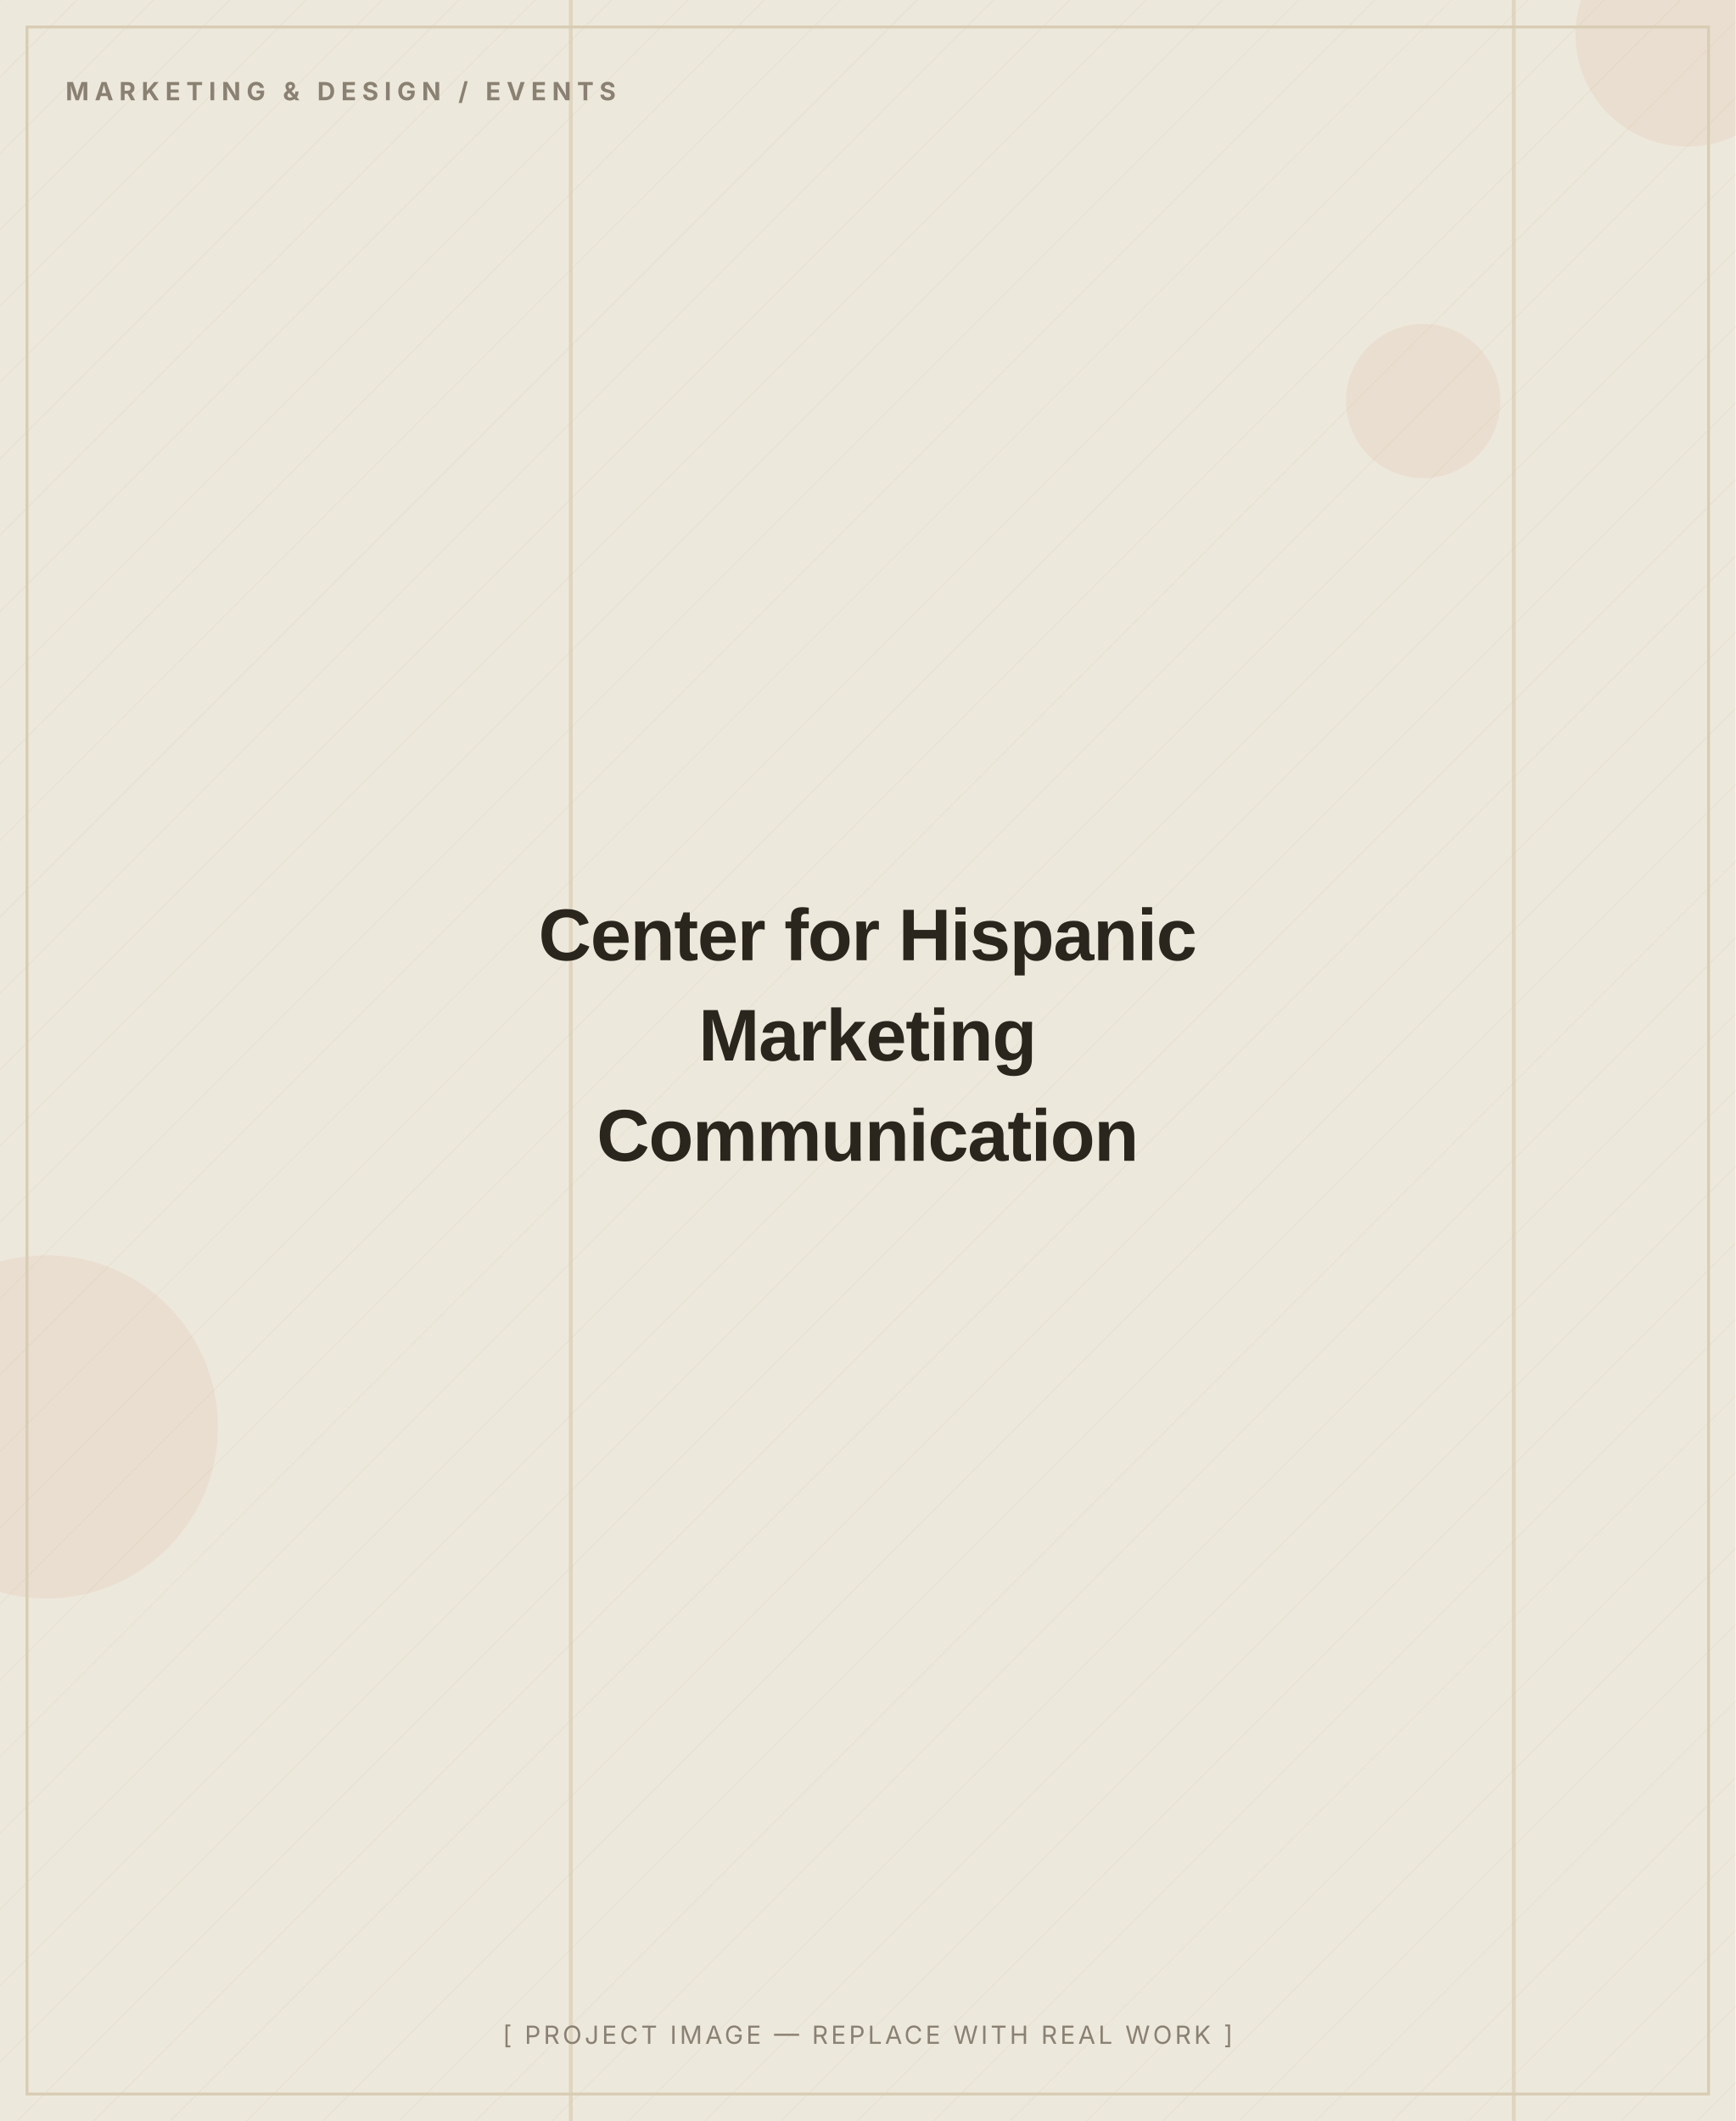
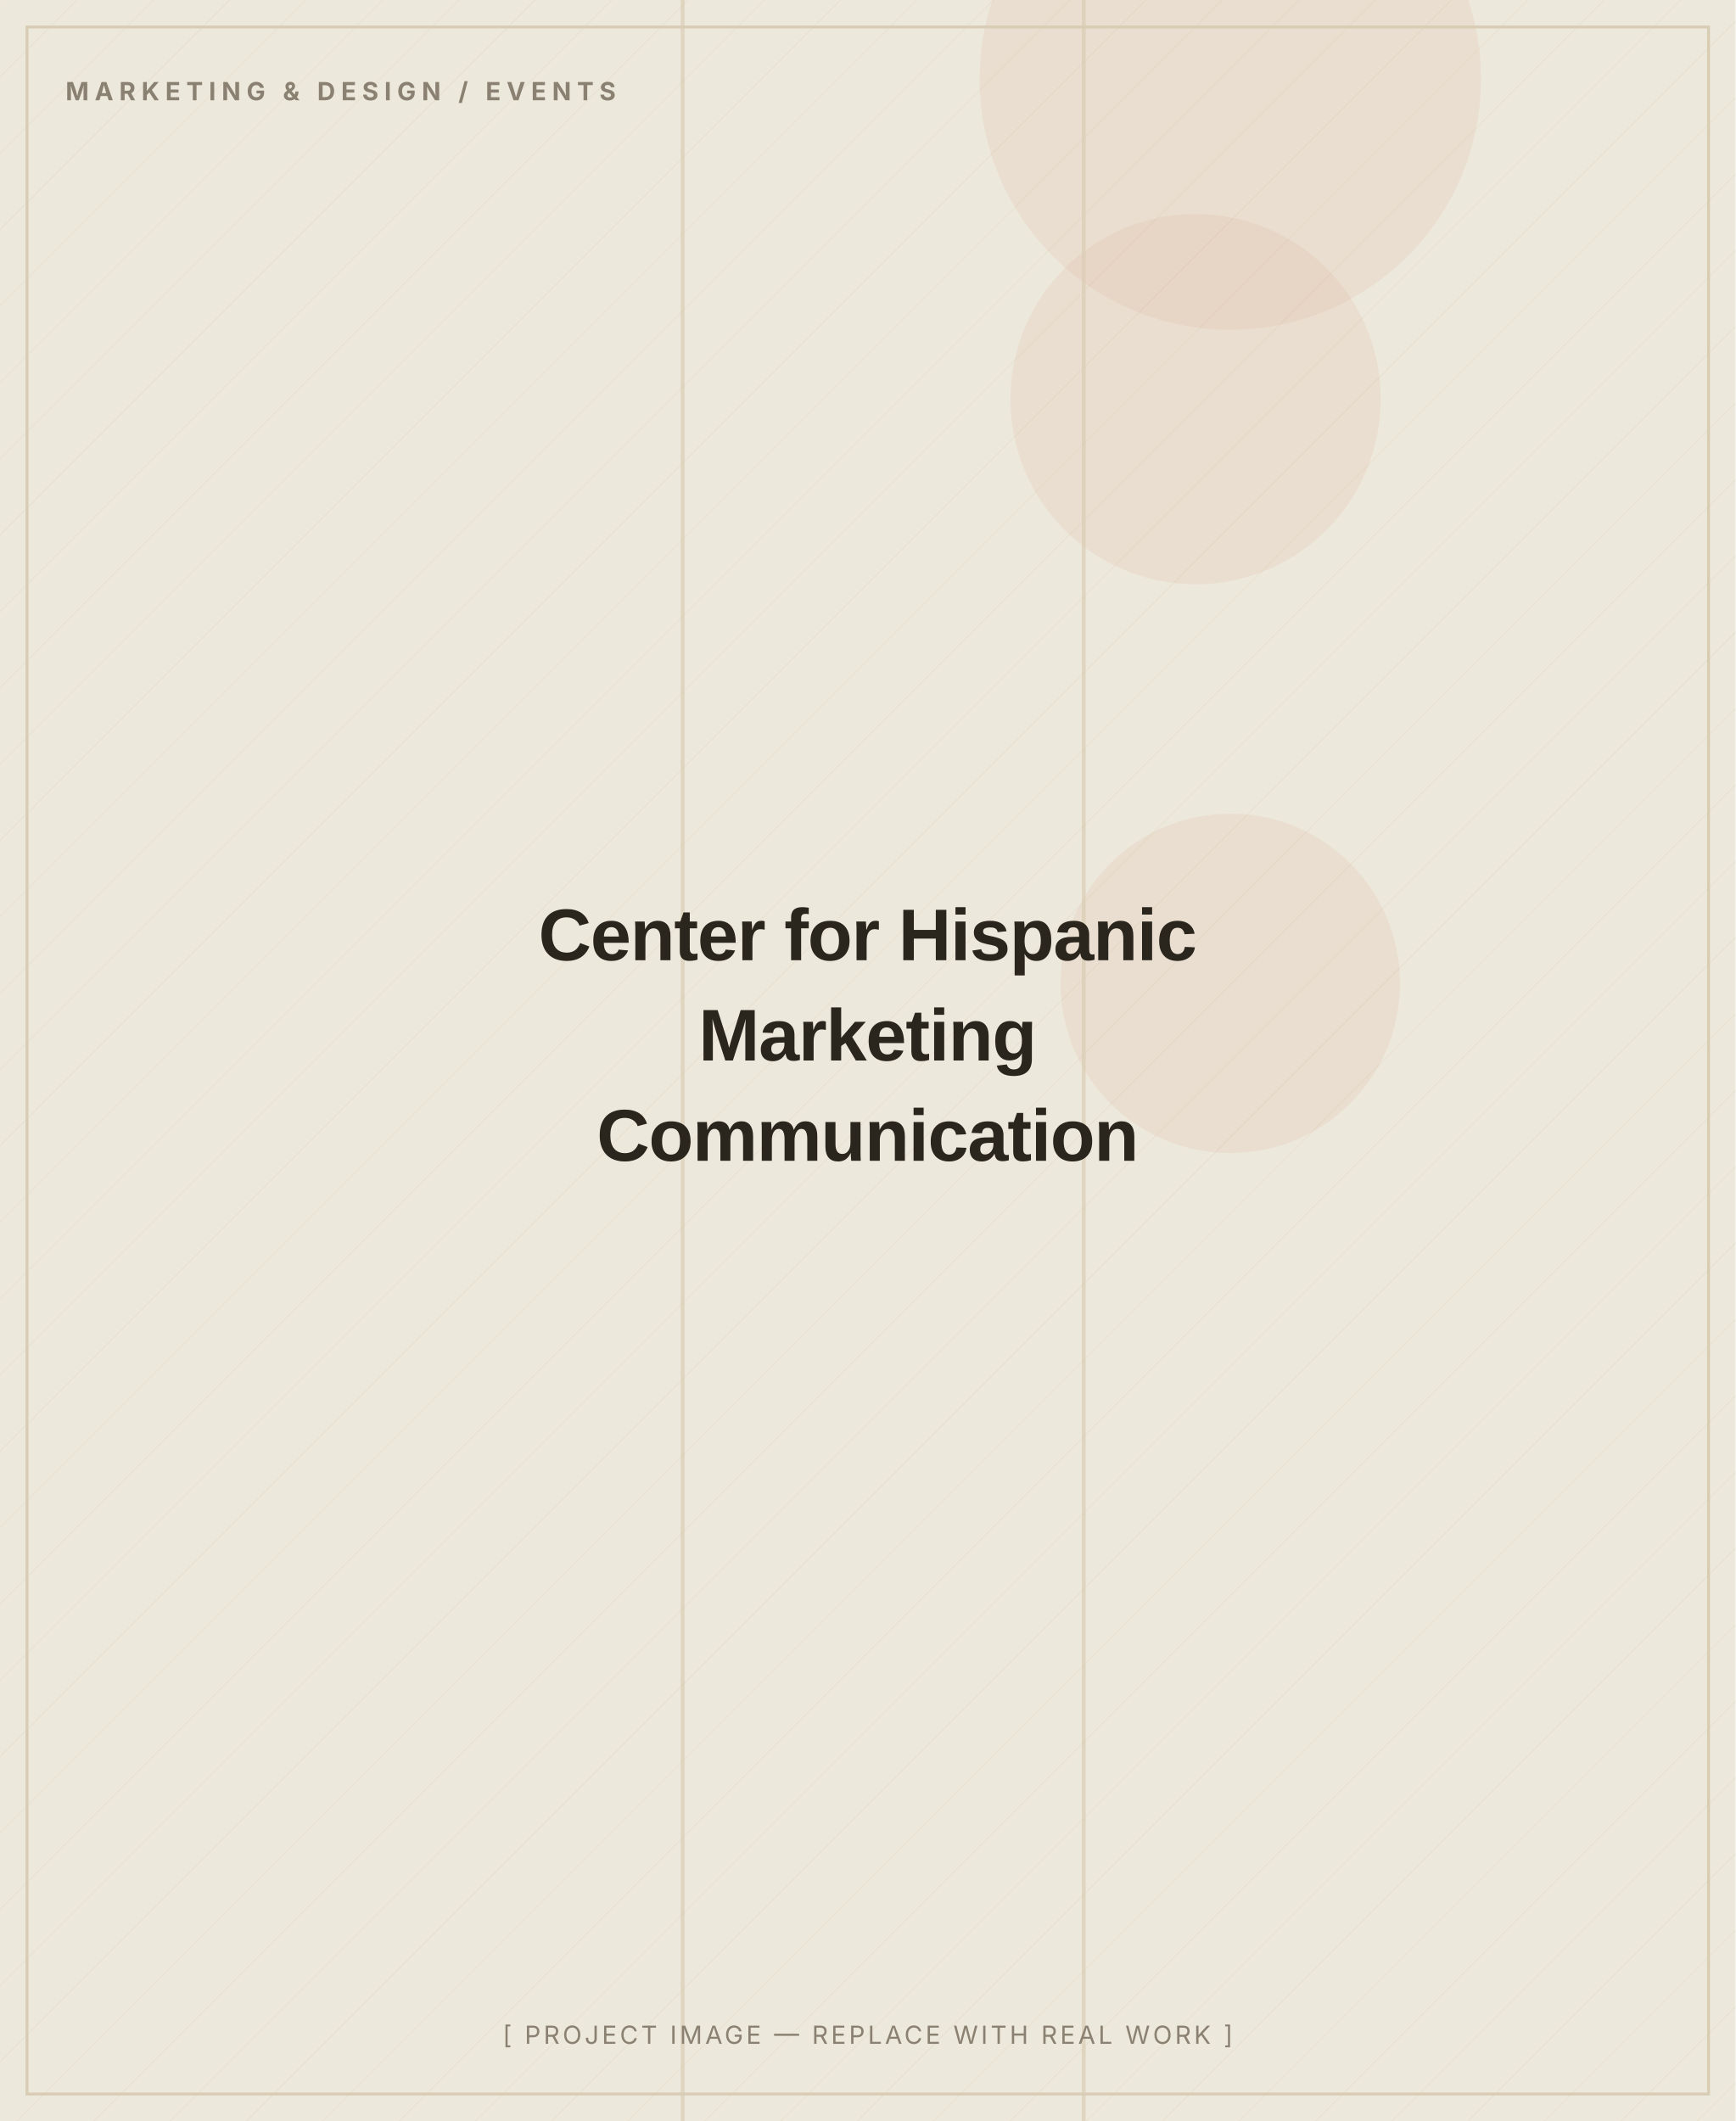
<svg xmlns="http://www.w3.org/2000/svg" width="900" height="1100" viewBox="0 0 900 1100" role="img" aria-label="Center for Hispanic Marketing Communication — placeholder image">
  <defs>
    <pattern id="d" width="28" height="28" patternUnits="userSpaceOnUse" patternTransform="rotate(45)">
      <line x1="0" y1="0" x2="0" y2="28" stroke="#D8CDB4" stroke-width="1" opacity="0.5" />
    </pattern>
  </defs>
  <rect width="900" height="1100" fill="#EDE8DC" />
  <rect width="900" height="1100" fill="url(#d)" opacity="0.55" />
-   <circle cx="738" cy="208" r="40" fill="#C2410C" opacity="0.06" />
-   <circle cx="875" cy="18" r="58" fill="#C2410C" opacity="0.06" />
-   <circle cx="24" cy="740" r="89" fill="#C2410C" opacity="0.06" />
-   <rect x="295" y="0" width="2" height="1100" fill="#D8CDB4" opacity="0.7" />
-   <rect x="784" y="0" width="2" height="1100" fill="#D8CDB4" opacity="0.7" />
+   <circle cx="620" cy="207" r="96" fill="#C2410C" opacity="0.06" />
+   <circle cx="638" cy="510" r="88" fill="#C2410C" opacity="0.06" />
+   <circle cx="638" cy="41" r="130" fill="#C2410C" opacity="0.06" />
+   <rect x="353" y="0" width="2" height="1100" fill="#D8CDB4" opacity="0.7" />
+   <rect x="561" y="0" width="2" height="1100" fill="#D8CDB4" opacity="0.7" />
  <rect x="14" y="14" width="872" height="1072" fill="none" stroke="#D8CDB4" stroke-width="1.5" />
  <text x="34" y="52" font-family="Inter, Arial, sans-serif" font-weight="700" font-size="13" letter-spacing="3" fill="#8A8172">MARKETING &amp; DESIGN / EVENTS</text>
  <text x="450.0" y="498.0" text-anchor="middle" font-family="Archivo, Arial, sans-serif" font-weight="800" font-size="38" letter-spacing="-0.5" fill="#2A251D">Center for Hispanic</text>
  <text x="450.0" y="550.0" text-anchor="middle" font-family="Archivo, Arial, sans-serif" font-weight="800" font-size="38" letter-spacing="-0.5" fill="#2A251D">Marketing</text>
  <text x="450.0" y="602.0" text-anchor="middle" font-family="Archivo, Arial, sans-serif" font-weight="800" font-size="38" letter-spacing="-0.5" fill="#2A251D">Communication</text>
  <text x="450.0" y="1060" text-anchor="middle" font-family="Inter, Arial, sans-serif" font-size="13" letter-spacing="1.5" fill="#8A8172">[ PROJECT IMAGE — REPLACE WITH REAL WORK ]</text>
</svg>
